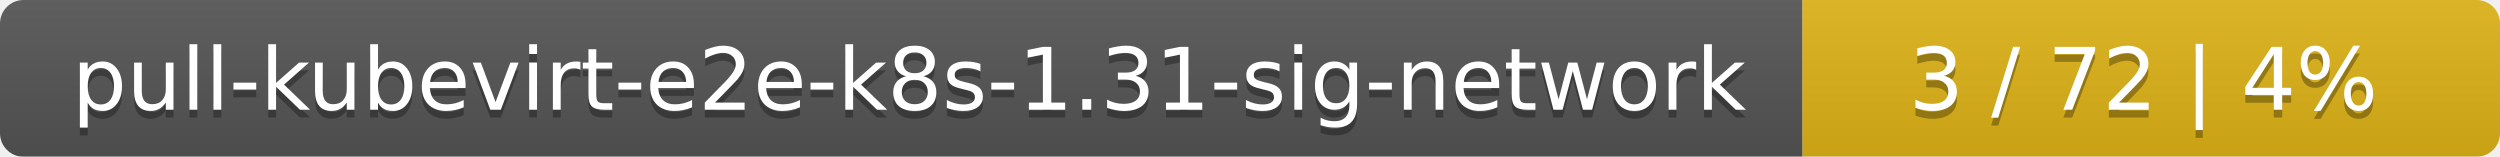
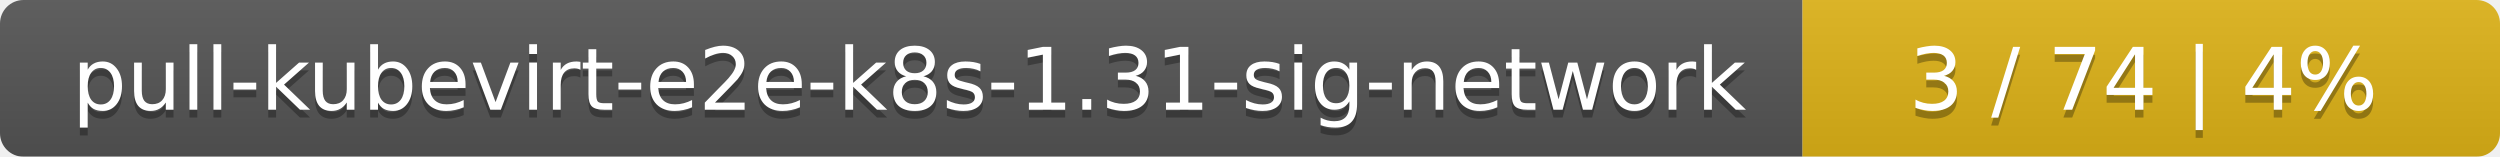
<svg xmlns="http://www.w3.org/2000/svg" width="319" height="20">
  <linearGradient id="smooth" x2="0" y2="100%">
    <stop offset="0" stop-color="#bbb" stop-opacity=".1" />
    <stop offset="1" stop-opacity=".1" />
  </linearGradient>
  <mask id="round">
    <rect width="319" height="20" rx="3" fill="#fff" />
  </mask>
  <g mask="url(#round)">
    <rect width="230" height="20" fill="#555" />
    <rect x="230" width="89" height="20" fill="#dfb317" />
    <rect width="319" height="20" fill="url(#smooth)" />
  </g>
  <g fill="#fff" text-anchor="middle" font-family="DejaVu Sans,Verdana,Geneva,sans-serif" font-size="11">
    <text x="116" y="15" fill="#010101" fill-opacity=".3">pull-kubevirt-e2e-k8s-1.31-sig-network</text>
    <text x="116" y="14">pull-kubevirt-e2e-k8s-1.31-sig-network</text>
-     <text x="273.5" y="15" fill="#010101" fill-opacity=".3">3 / 72    |    4%</text>
-     <text x="273.5" y="14">3 / 72    |    4%</text>
+     <text x="273.5" y="15" fill="#010101" fill-opacity=".3">3 / 74    |    4%</text>
+     <text x="273.5" y="14">3 / 74    |    4%</text>
  </g>
</svg>
